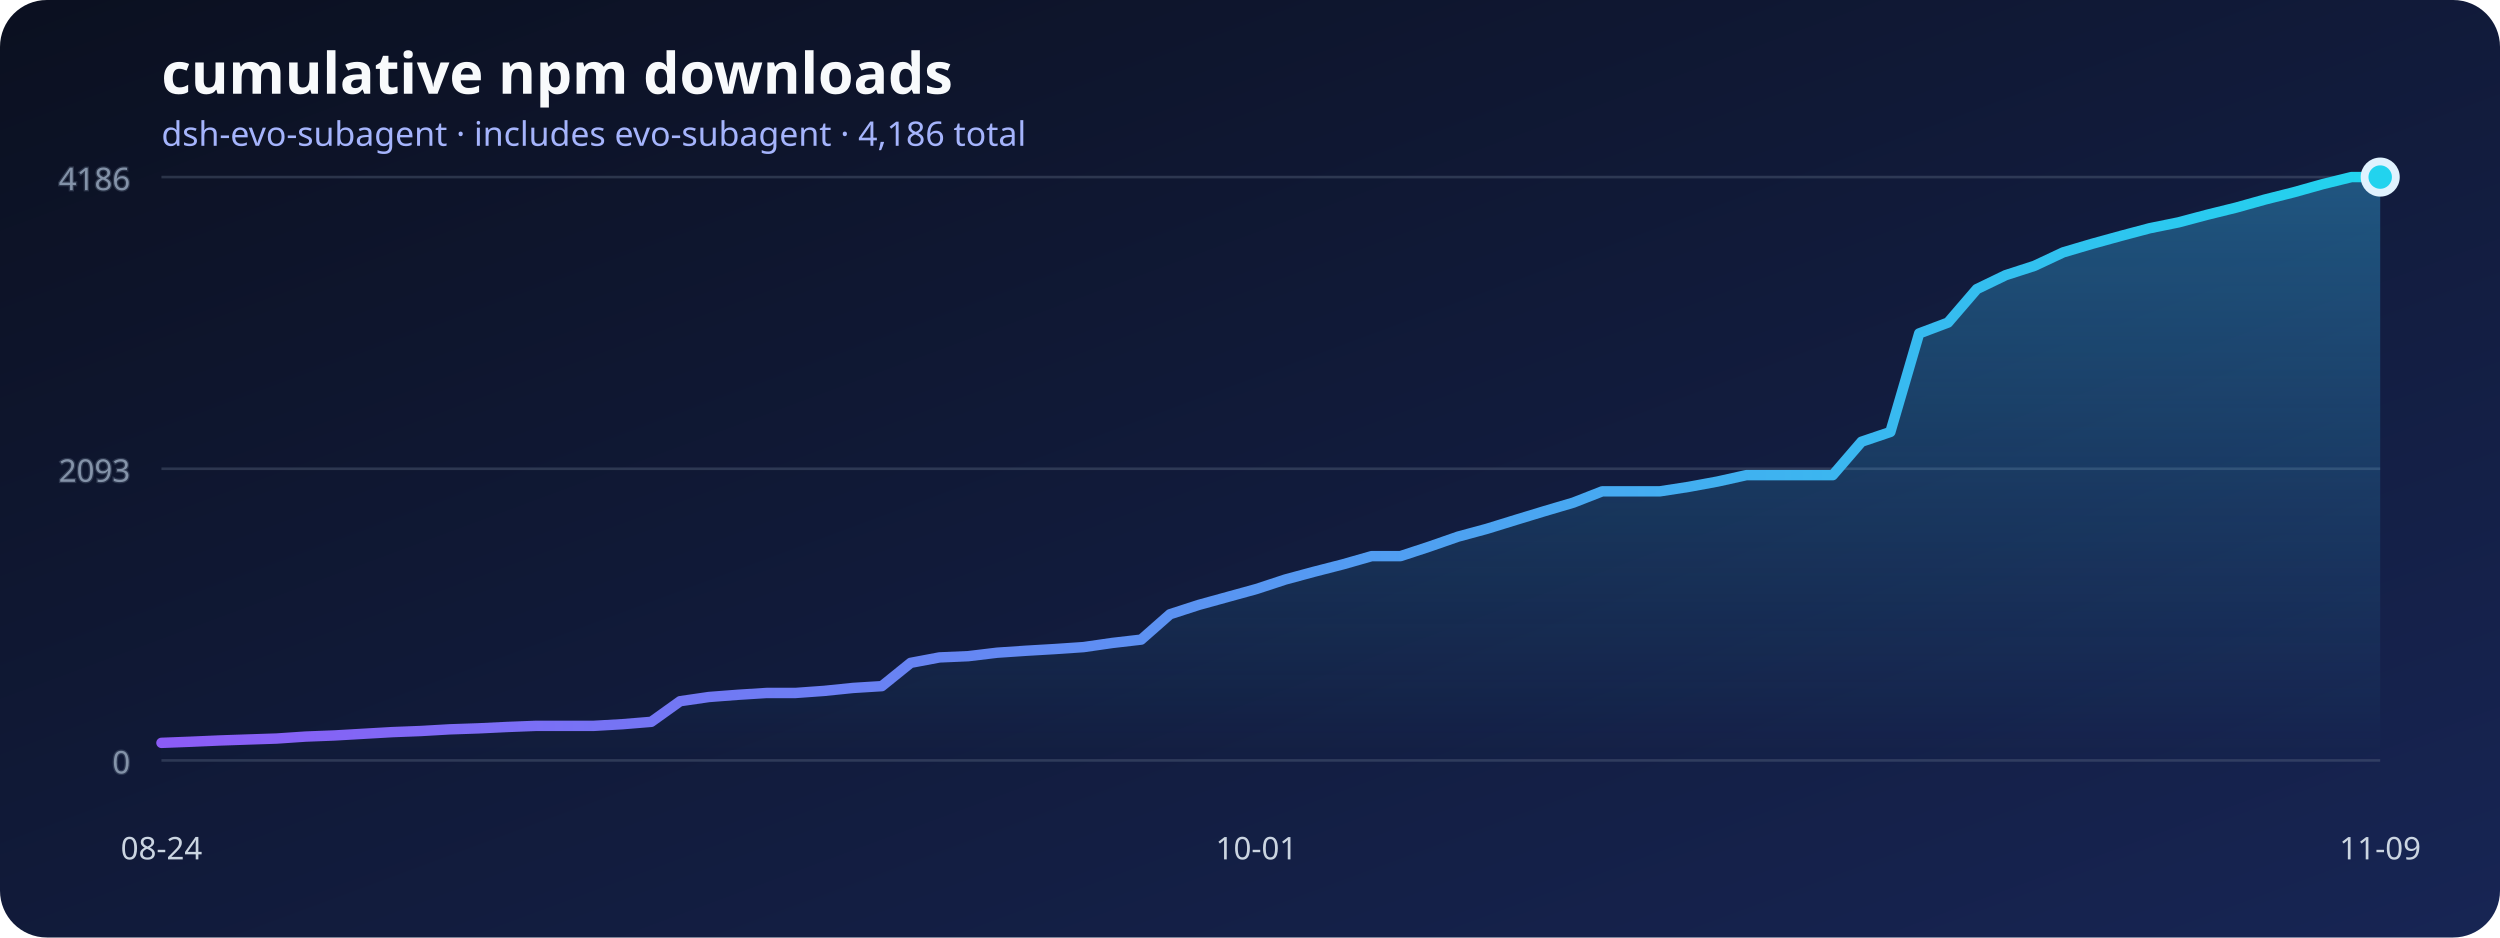
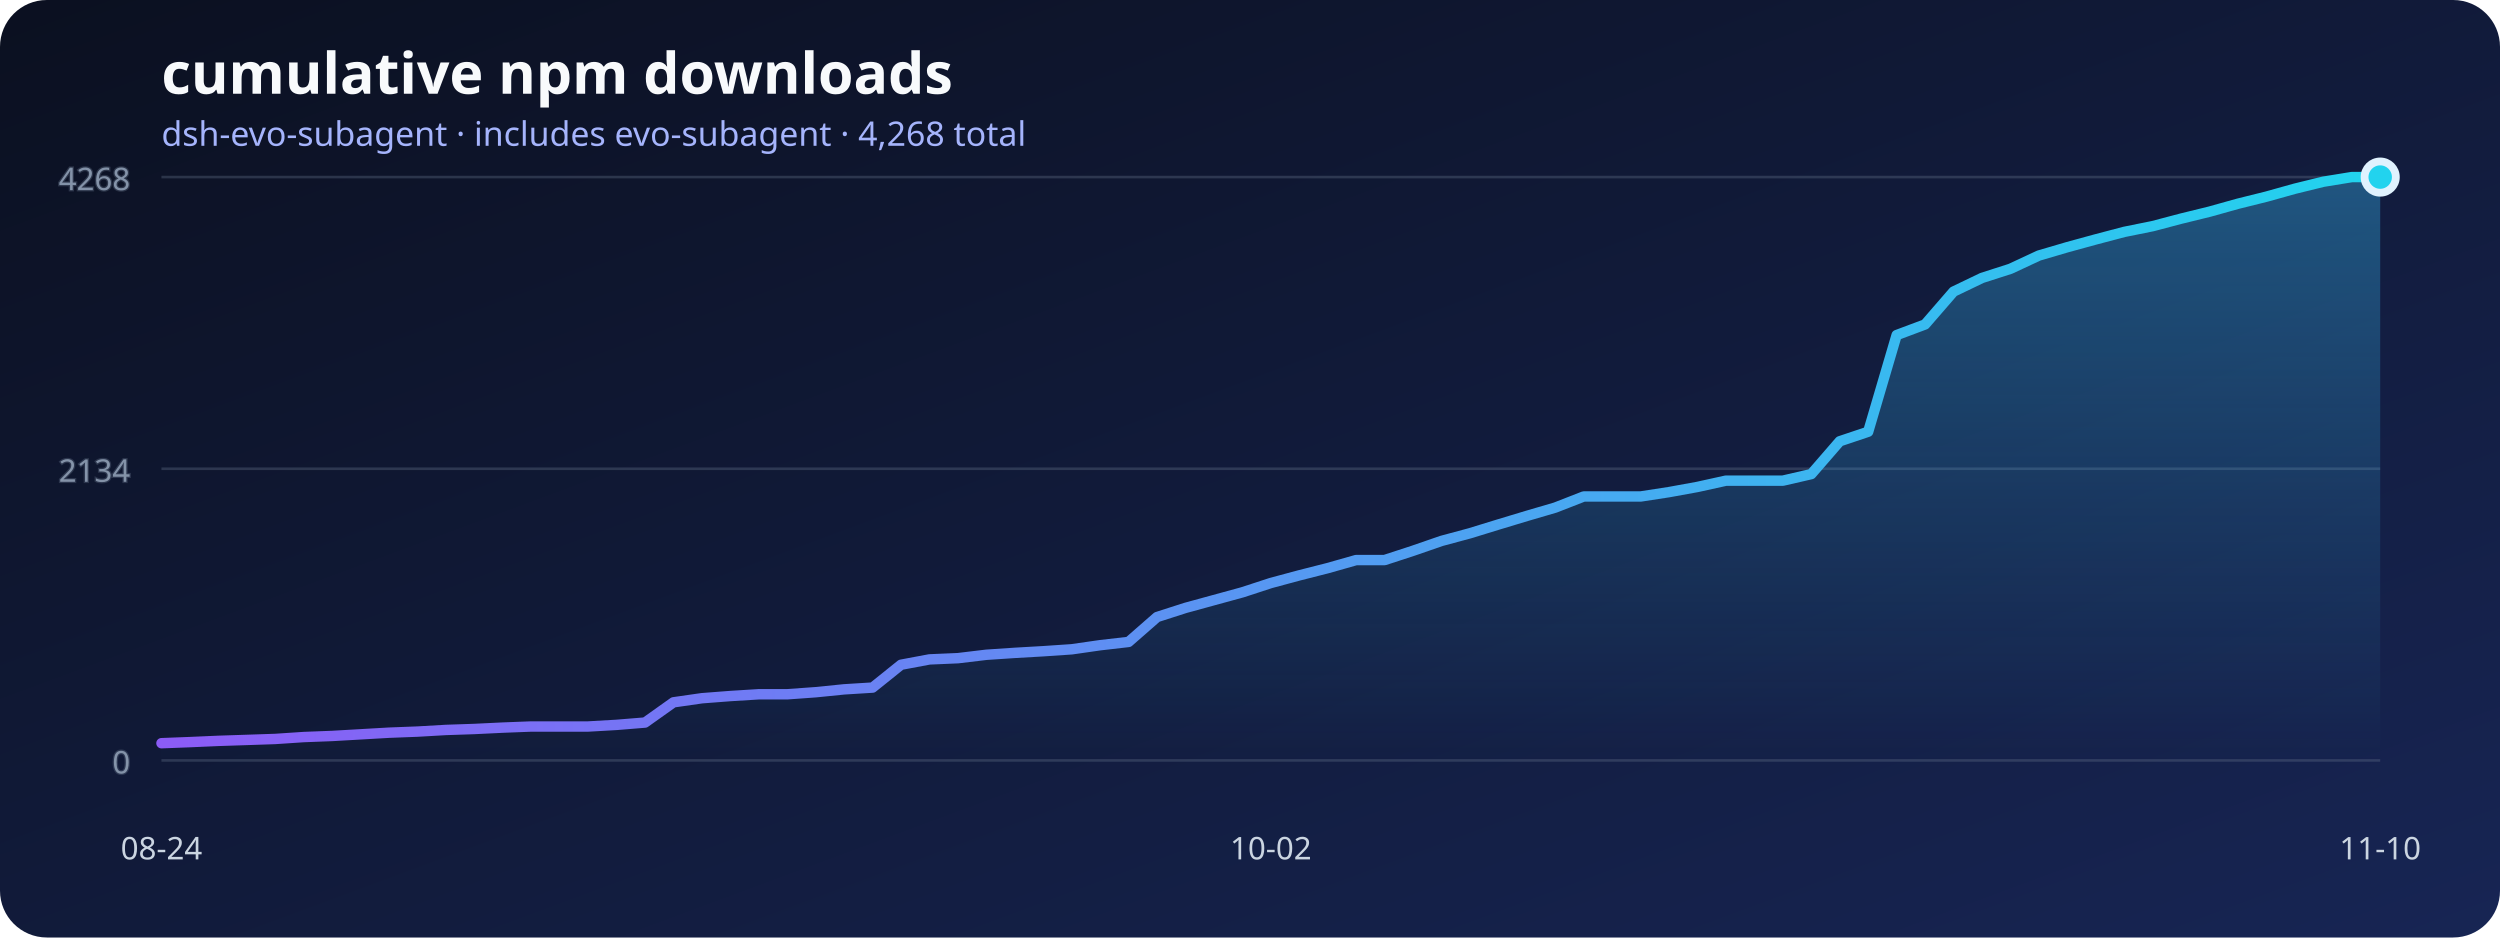
<svg xmlns="http://www.w3.org/2000/svg" width="960" height="360" viewBox="0 0 960 360" role="img" aria-labelledby="title desc">
  <defs>
    <linearGradient id="background" x1="0" x2="1" y1="0" y2="1">
      <stop stop-color="#0b1020" />
      <stop offset="1" stop-color="#172554" />
    </linearGradient>
    <linearGradient id="line" x1="0" x2="1">
      <stop stop-color="#8b5cf6" />
      <stop offset="1" stop-color="#22d3ee" />
    </linearGradient>
    <linearGradient id="area" x1="0" x2="0" y1="0" y2="1">
      <stop stop-color="#38bdf8" stop-opacity=".36" />
      <stop offset="1" stop-color="#38bdf8" stop-opacity="0" />
    </linearGradient>
  </defs>
  <rect width="960" height="360" rx="18" fill="url(#background)" />
  <text x="62" y="36" fill="#f8fafc" font-family="system-ui, sans-serif" font-size="22" font-weight="700">cumulative npm downloads</text>
-   <text x="62" y="56" fill="#a5b4fc" font-family="system-ui, sans-serif" font-size="13">dsh-evo-subagent · includes evo-subagent · 4,186 total</text>
+   <text x="62" y="56" fill="#a5b4fc" font-family="system-ui, sans-serif" font-size="13">dsh-evo-subagent · includes evo-subagent · 4,268 total</text>
  <g stroke="#64748b" stroke-opacity=".35" fill="#94a3b8" font-family="system-ui, sans-serif" font-size="12">
    <line x1="62" y1="292" x2="914" y2="292" />
    <text x="50" y="297" text-anchor="end">0</text>
    <line x1="62" y1="180" x2="914" y2="180" />
-     <text x="50" y="185" text-anchor="end">2093</text>
+     <text x="50" y="185" text-anchor="end">2134</text>
    <line x1="62" y1="68" x2="914" y2="68" />
-     <text x="50" y="73" text-anchor="end">4186</text>
+     <text x="50" y="73" text-anchor="end">4268</text>
  </g>
-   <polygon points="62,292 62.00,285.26 73.06,284.83 84.13,284.35 95.19,283.97 106.26,283.60 117.32,282.85 128.39,282.42 139.45,281.78 150.52,281.14 161.58,280.71 172.65,280.07 183.71,279.69 194.78,279.16 205.84,278.73 216.91,278.73 227.97,278.73 239.04,278.09 250.10,277.18 261.17,269.26 272.23,267.65 283.30,266.80 294.36,266.10 305.43,266.10 316.49,265.30 327.56,264.17 338.62,263.48 349.69,254.54 360.75,252.45 371.82,251.97 382.88,250.64 393.95,249.89 405.01,249.24 416.08,248.49 427.14,246.89 438.21,245.61 449.27,235.87 460.34,232.28 471.40,229.23 482.47,226.18 493.53,222.54 504.60,219.55 515.66,216.71 526.73,213.55 537.79,213.55 548.86,209.91 559.92,206.06 570.99,203.06 582.05,199.64 593.12,196.27 604.18,193.00 615.25,188.67 626.31,188.67 637.38,188.67 648.44,186.96 659.51,184.92 670.57,182.46 681.64,182.46 692.70,182.46 703.77,182.46 714.83,169.62 725.90,165.87 736.96,128.04 748.03,123.87 759.09,111.02 770.16,105.67 781.22,102.09 792.29,96.90 803.35,93.63 814.42,90.58 825.48,87.64 836.55,85.39 847.61,82.45 858.68,79.72 869.74,76.62 880.81,73.83 891.87,70.73 902.94,68.00 914.00,68.00 914,292" fill="url(#area)" />
-   <polyline points="62.00,285.26 73.06,284.83 84.13,284.35 95.19,283.97 106.26,283.60 117.32,282.85 128.39,282.42 139.45,281.78 150.52,281.14 161.58,280.71 172.65,280.07 183.71,279.69 194.78,279.16 205.84,278.73 216.91,278.73 227.97,278.73 239.04,278.09 250.10,277.18 261.17,269.26 272.23,267.65 283.30,266.80 294.36,266.10 305.43,266.10 316.49,265.30 327.56,264.17 338.62,263.48 349.69,254.54 360.75,252.45 371.82,251.97 382.88,250.64 393.95,249.89 405.01,249.24 416.08,248.49 427.14,246.89 438.21,245.61 449.27,235.87 460.34,232.28 471.40,229.23 482.47,226.18 493.53,222.54 504.60,219.55 515.66,216.71 526.73,213.55 537.79,213.55 548.86,209.91 559.92,206.06 570.99,203.06 582.05,199.64 593.12,196.27 604.18,193.00 615.25,188.67 626.31,188.67 637.38,188.67 648.44,186.96 659.51,184.92 670.57,182.46 681.64,182.46 692.70,182.46 703.77,182.46 714.83,169.62 725.90,165.87 736.96,128.04 748.03,123.87 759.09,111.02 770.16,105.67 781.22,102.09 792.29,96.90 803.35,93.63 814.42,90.58 825.48,87.64 836.55,85.39 847.61,82.45 858.68,79.72 869.74,76.62 880.81,73.83 891.87,70.73 902.94,68.00 914.00,68.00" fill="none" stroke="url(#line)" stroke-width="4" stroke-linecap="round" stroke-linejoin="round" />
+   <polygon points="62,292 62.00,285.39 72.92,284.97 83.85,284.49 94.77,284.13 105.69,283.76 116.62,283.03 127.54,282.61 138.46,281.98 149.38,281.35 160.31,280.93 171.23,280.30 182.15,279.93 193.08,279.40 204.00,278.98 214.92,278.98 225.85,278.98 236.77,278.35 247.69,277.46 258.62,269.69 269.54,268.12 280.46,267.28 291.38,266.60 302.31,266.60 313.23,265.81 324.15,264.71 335.08,264.03 346.00,255.26 356.92,253.21 367.85,252.74 378.77,251.43 389.69,250.70 400.62,250.07 411.54,249.33 422.46,247.76 433.38,246.50 444.31,236.94 455.23,233.43 466.15,230.44 477.08,227.45 488.00,223.88 498.92,220.94 509.85,218.16 520.77,215.06 531.69,215.06 542.62,211.49 553.54,207.71 564.46,204.77 575.38,201.41 586.31,198.11 597.23,194.91 608.15,190.65 619.08,190.65 630.00,190.65 640.92,188.97 651.85,186.98 662.77,184.57 673.69,184.57 684.62,184.57 695.54,182.05 706.46,169.45 717.38,165.78 728.31,128.67 739.23,124.58 750.15,111.98 761.08,106.73 772.00,103.22 782.92,98.13 793.85,94.92 804.77,91.93 815.69,89.05 826.62,86.84 837.54,83.96 848.46,81.28 859.38,78.23 870.31,75.51 881.23,72.46 892.15,69.78 903.08,68.00 914.00,68.00 914,292" fill="url(#area)" />
+   <polyline points="62.00,285.39 72.92,284.97 83.85,284.49 94.77,284.13 105.69,283.76 116.62,283.03 127.54,282.61 138.46,281.98 149.38,281.35 160.31,280.93 171.23,280.30 182.15,279.93 193.08,279.40 204.00,278.98 214.92,278.98 225.85,278.98 236.77,278.35 247.69,277.46 258.62,269.69 269.54,268.12 280.46,267.28 291.38,266.60 302.31,266.60 313.23,265.81 324.15,264.71 335.08,264.03 346.00,255.26 356.92,253.21 367.85,252.74 378.77,251.43 389.69,250.70 400.62,250.07 411.54,249.33 422.46,247.76 433.38,246.50 444.31,236.94 455.23,233.43 466.15,230.44 477.08,227.45 488.00,223.88 498.92,220.94 509.85,218.16 520.77,215.06 531.69,215.06 542.62,211.49 553.54,207.71 564.46,204.77 575.38,201.41 586.31,198.11 597.23,194.91 608.15,190.65 619.08,190.65 630.00,190.65 640.92,188.97 651.85,186.98 662.77,184.57 673.69,184.57 684.62,184.57 695.54,182.05 706.46,169.45 717.38,165.78 728.31,128.67 739.23,124.58 750.15,111.98 761.08,106.73 772.00,103.22 782.92,98.13 793.85,94.92 804.77,91.93 815.69,89.05 826.62,86.84 837.54,83.96 848.46,81.28 859.38,78.23 870.31,75.51 881.23,72.46 892.15,69.78 903.08,68.00 914.00,68.00" fill="none" stroke="url(#line)" stroke-width="4" stroke-linecap="round" stroke-linejoin="round" />
  <g fill="#cbd5e1" font-family="system-ui, sans-serif" font-size="12">
    <text x="62" y="330" text-anchor="middle">08-24</text>
-     <text x="482.468" y="330" text-anchor="middle">10-01</text>
-     <text x="914" y="330" text-anchor="middle">11-09</text>
+     <text x="488" y="330" text-anchor="middle">10-02</text>
+     <text x="914" y="330" text-anchor="middle">11-10</text>
  </g>
  <circle cx="914" cy="68" r="6" fill="#22d3ee" stroke="#e0f2fe" stroke-width="3" />
</svg>
